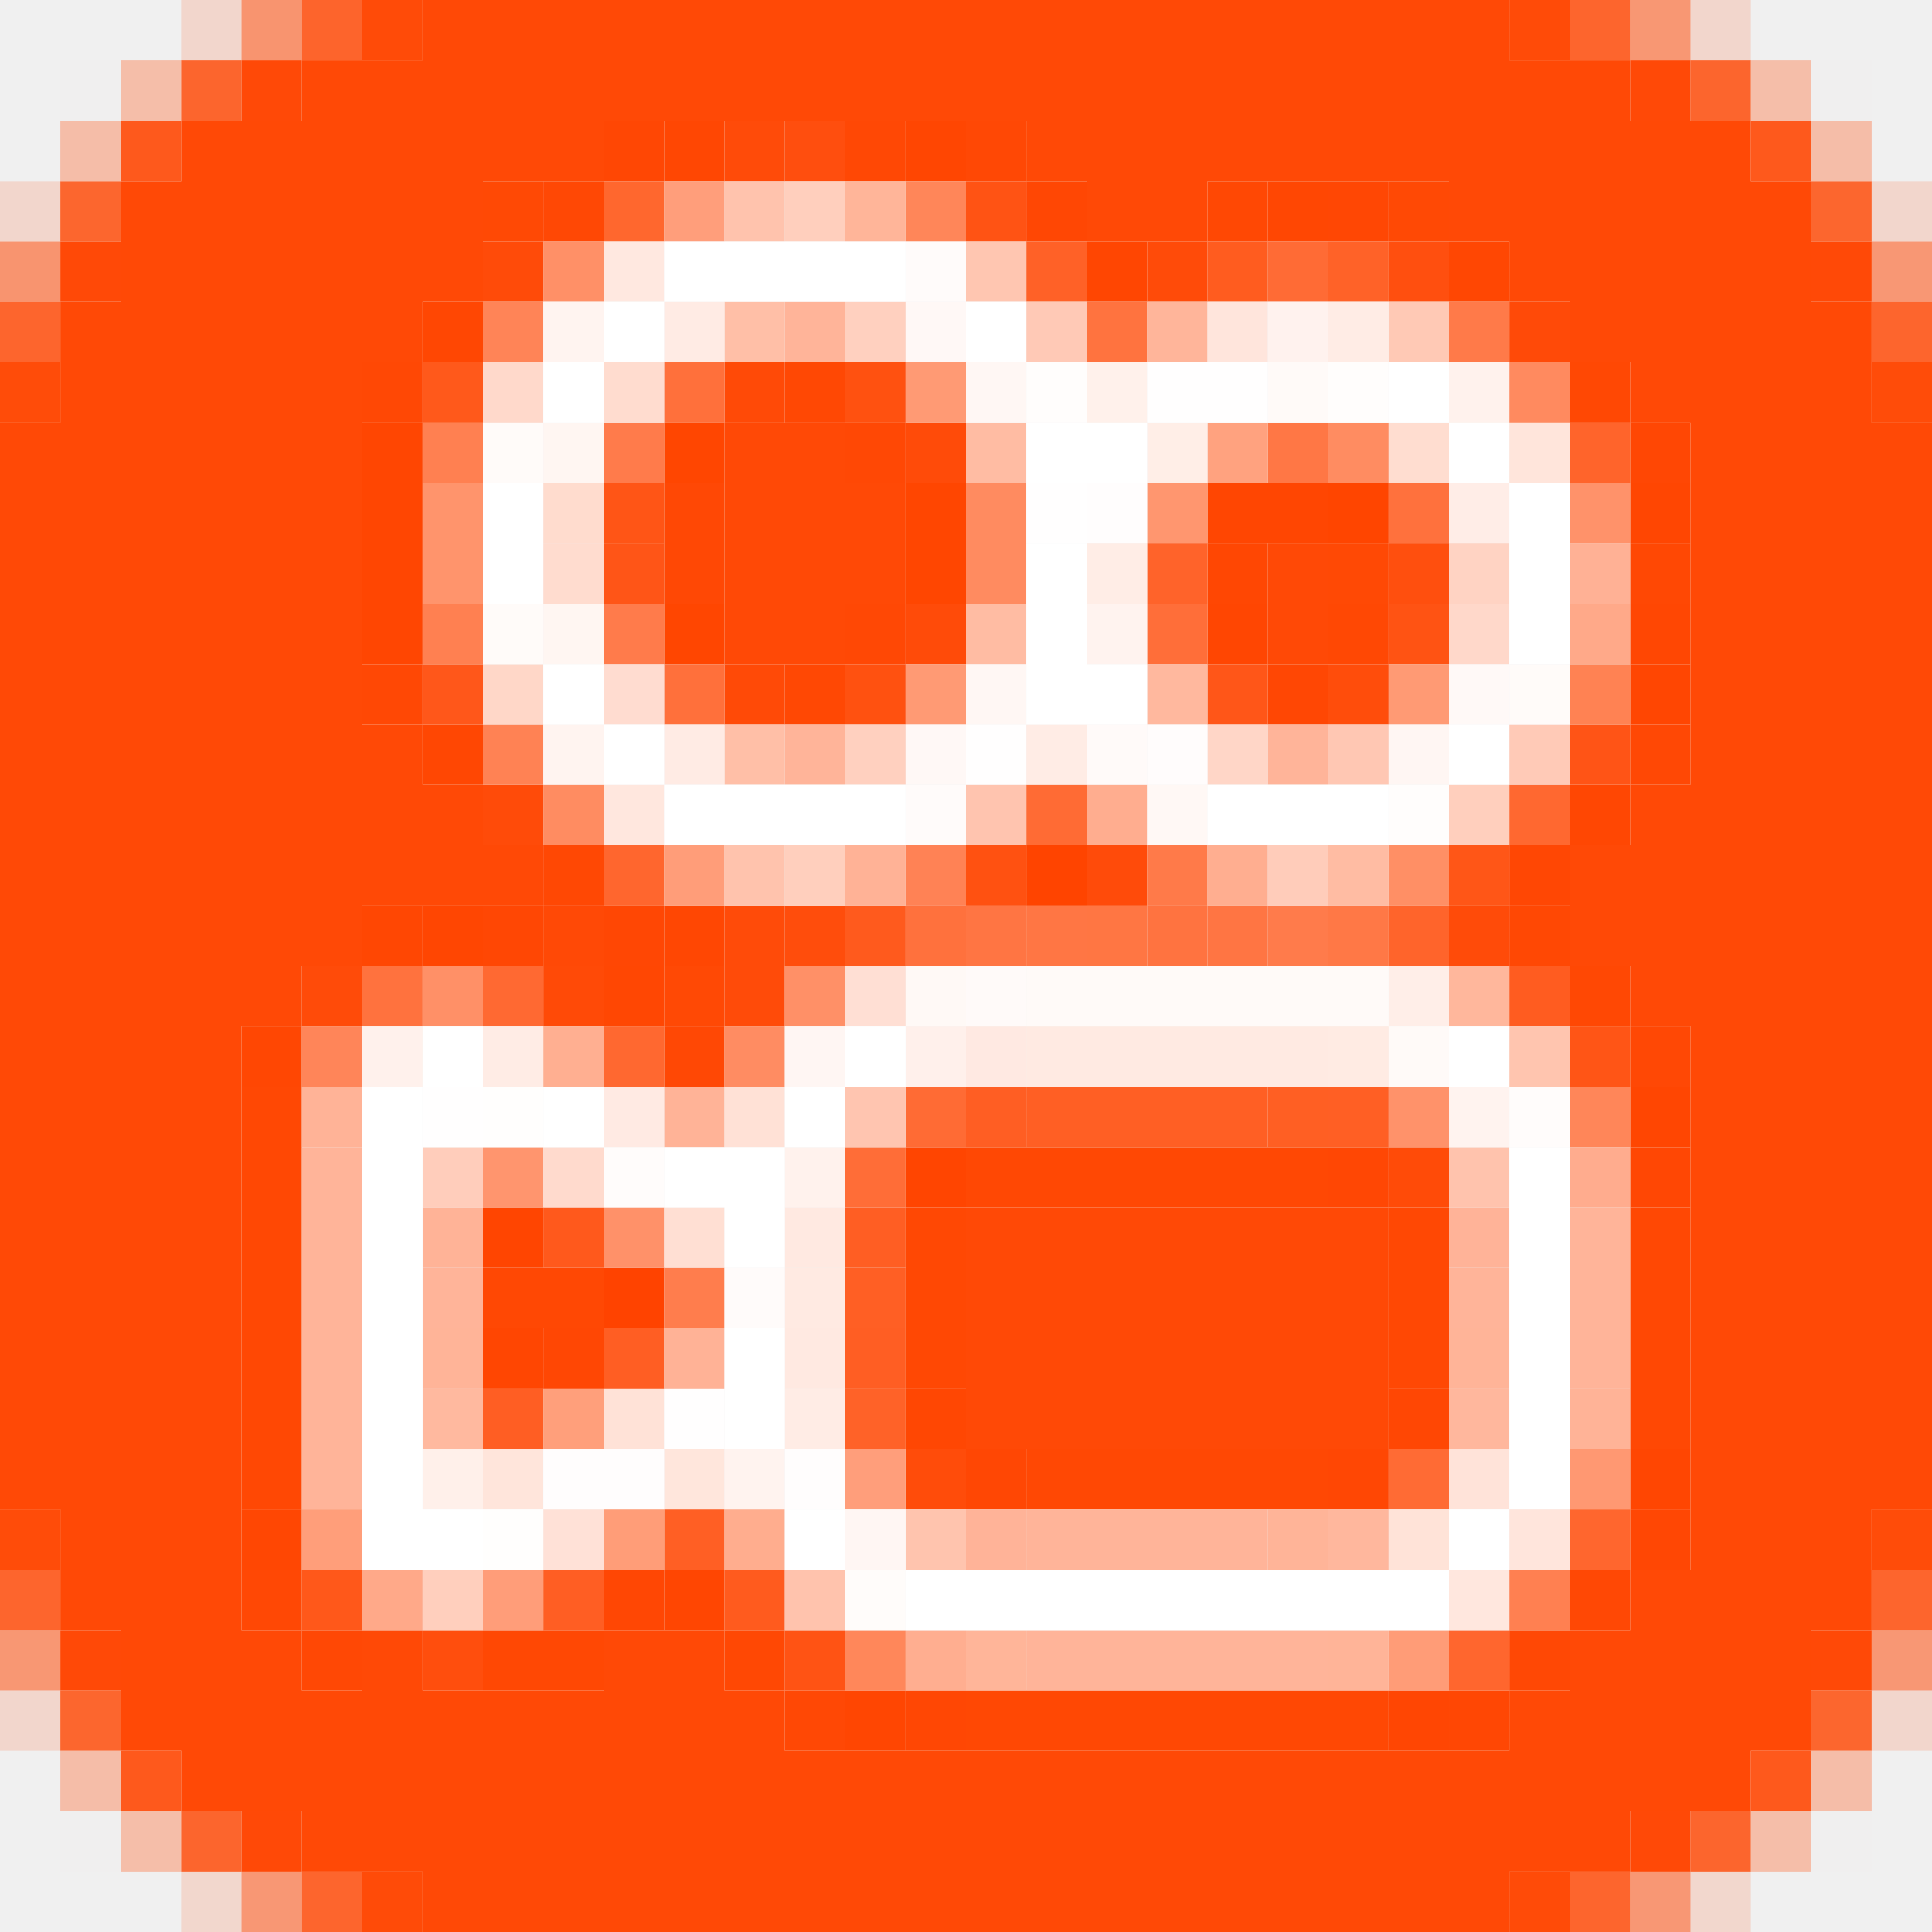
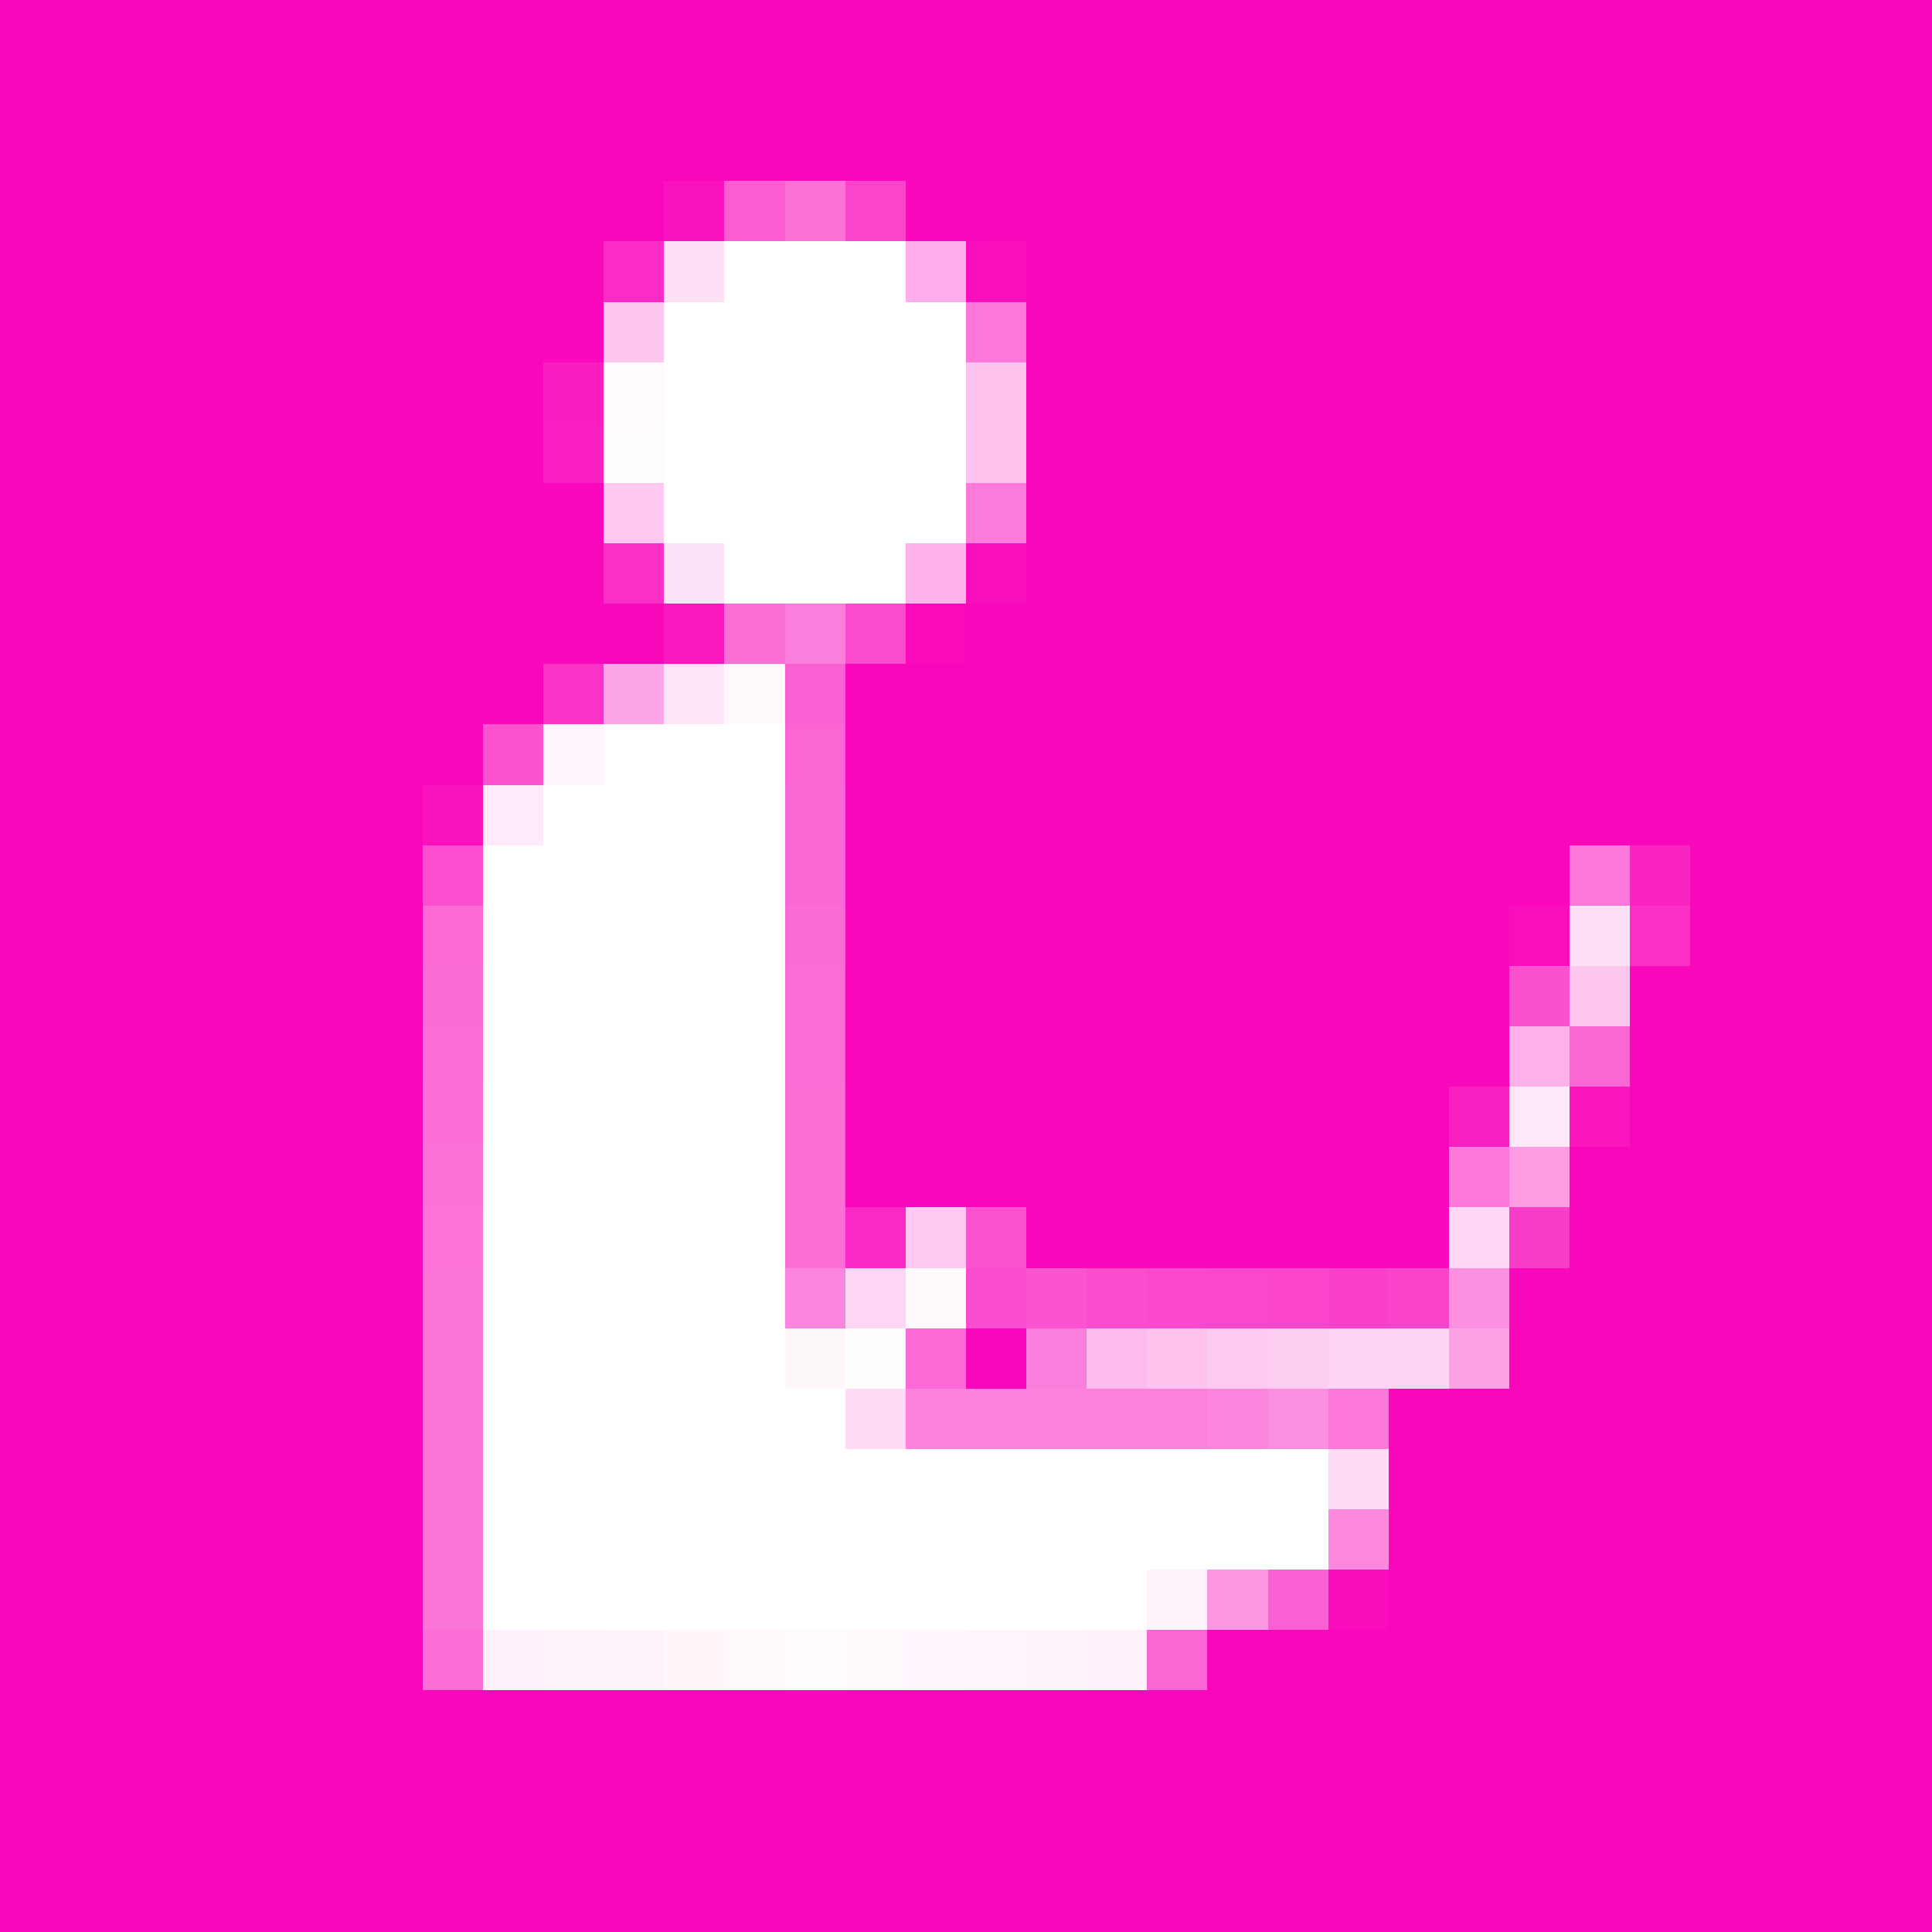
- <svg xmlns="http://www.w3.org/2000/svg" width="32" height="32" viewBox="0 0 32 32" data-n="kuaishou-platform-icon">
-   <path data-n="kuaishou-pixels-ff4300-255" fill="#ff4300" d="M10 21h1v1H10z" />
-   <path data-n="kuaishou-pixels-ff4400-255" fill="#ff4400" d="M17 14h1v1H17z" />
-   <path data-n="kuaishou-pixels-ff4500-255" fill="#ff4500" d="M22 8h1v1H22z" />
-   <path data-n="kuaishou-pixels-ff4501-255" fill="#ff4501" d="M15 19h1v1H15zM8 20h1v1H8z" />
-   <path data-n="kuaishou-pixels-ff4601-255" fill="#ff4601" d="M11 7h1v1H11zM15 8h1v1H15zM15 9h1v1H15zM11 10h1v1H11z" />
-   <path data-n="kuaishou-pixels-ff4602-255" fill="#ff4602" d="M15 2h1v1H15zM18 4h1v1H18zM6 7h1v1H6zM6 8h1v1H6zM20 8h2v1H20zM27 8h1v1H27zM6 9h1v1H6zM6 10h1v1H6zM20 10h1v1H20zM27 11h1v1H27zM7 15h1v1H7zM27 18h1v1H27zM8 22h1v1H8zM27 24h1v1H27zM11 26h1v1H11zM14 28h1v1H14z" />
-   <path data-n="kuaishou-pixels-ff4603-255" fill="#ff4603" d="M23 28h1v1H23z" />
-   <path data-n="kuaishou-pixels-ff4703-255" fill="#ff4703" d="M11 2h1v1H11zM21 3h1v1H21zM24 4h1v1H24zM7 5h1v1H7zM20 9h1v1H20zM27 10h1v1H27zM7 12h1v1H7zM26 13h1v1H26zM6 15h1v1H6zM11 15h1v1H11zM10 16h1v1H10zM4 17h1v1H4zM15 23h1v1H15zM4 25h1v1H4z" />
-   <path data-n="kuaishou-pixels-ff4704-255" fill="#ff4704" d="M10 2h1v1H10zM17 3h1v1H17zM22 3h1v1H22zM27 7h1v1H27zM21 11h1v1H21zM25 14h1v1H25zM8 15h1v1H8zM10 15h1v1H10zM22 19h1v1H22zM27 19h1v1H27zM9 22h1v1H9zM23 23h1v1H23zM16 24h1v1H16zM22 24h1v1H22zM27 25h1v1H27zM10 26h1v1H10zM15 28h1v1H15zM24 28h1v1H24z" />
-   <path data-n="kuaishou-pixels-ff4804-255" fill="#ff4804" d="M20 3h1v1H20zM13 6h1v1H13zM26 6h1v1H26zM27 9h1v1H27zM22 10h1v1H22zM13 11h1v1H13zM9 14h1v1H9zM25 15h1v1H25zM26 16h1v1H26zM4 18h1v1H4zM4 19h1v1H4zM16 19h6v1H16zM4 20h1v1H4zM15 20h1v1H15zM23 20h1v1H23zM27 20h1v1H27zM4 21h1v1H4zM8 21h2v1H8zM15 21h1v1H15zM23 21h1v1H23zM27 21h1v1H27zM4 22h1v1H4zM15 22h1v1H15zM23 22h1v1H23zM27 22h1v1H27zM4 23h1v1H4zM27 23h1v1H27zM4 24h1v1H4zM17 24h5v1H17zM8 27h2v1H8zM12 27h1v1H12zM16 28h7v1H16z" />
-   <path data-n="kuaishou-pixels-ff4805-255" fill="#ff4805" d="M14 2h1v1H14zM16 2h1v1H16zM9 3h1v1H9zM6 6h1v1H6zM14 7h1v1H14zM11 8h1v1H11zM11 9h1v1H11zM14 10h1v1H14zM6 11h1v1H6zM27 12h1v1H27zM11 17h1v1H11zM27 17h1v1H27zM4 26h1v1H4zM26 26h1v1H26zM5 27h1v1H5zM25 27h1v1H25zM13 28h1v1H13z" />
-   <path data-n="kuaishou-pixels-ff4905-255" fill="#ff4905" d="M8 3h1v1H8zM23 3h1v1H23zM22 9h1v1H22zM11 16h1v1H11z" />
-   <path data-n="kuaishou-pixels-ff4906-37" fill="#ff4906" fill-opacity="0.145" d="M3 31h1v1H3zM28 31h1v1H28z" />
-   <path data-n="kuaishou-pixels-ff4906-38" fill="#ff4906" fill-opacity="0.149" d="M3 0h1v1H3zM28 0h1v1H28zM0 3h1v1H0zM31 3h1v1H31zM0 28h1v1H0zM31 28h1v1H31z" />
-   <path data-n="kuaishou-pixels-ff4906-77" fill="#ff4906" fill-opacity="0.302" d="M2 1h1v1H2zM29 1h1v1H29zM2 30h1v1H2zM29 30h1v1H29z" />
-   <path data-n="kuaishou-pixels-ff4906-78" fill="#ff4906" fill-opacity="0.306" d="M1 2h1v1H1zM30 2h1v1H30zM1 29h1v1H1zM30 29h1v1H30z" />
-   <path data-n="kuaishou-pixels-ff4906-135" fill="#ff4906" fill-opacity="0.529" d="M31 4h1v1H31zM31 27h1v1H31zM4 31h1v1H4zM27 31h1v1H27z" />
-   <path data-n="kuaishou-pixels-ff4906-136" fill="#ff4906" fill-opacity="0.533" d="M27 0h1v1H27zM0 27h1v1H0z" />
-   <path data-n="kuaishou-pixels-ff4906-140" fill="#ff4906" fill-opacity="0.549" d="M4 0h1v1H4zM0 4h1v1H0z" />
-   <path data-n="kuaishou-pixels-ff4906-210" fill="#ff4906" fill-opacity="0.824" d="M1 3h1v1H1zM30 3h1v1H30zM1 28h1v1H1zM30 28h1v1H30z" />
-   <path data-n="kuaishou-pixels-ff4906-211" fill="#ff4906" fill-opacity="0.827" d="M3 1h1v1H3zM28 1h1v1H28zM3 30h1v1H3zM28 30h1v1H28z" />
-   <path data-n="kuaishou-pixels-ff4906-213" fill="#ff4906" fill-opacity="0.835" d="M26 0h1v1H26zM0 5h1v1H0zM31 5h1v1H31zM0 26h1v1H0zM31 26h1v1H31zM5 31h1v1H5zM26 31h1v1H26z" />
-   <path data-n="kuaishou-pixels-ff4906-214" fill="#ff4906" fill-opacity="0.839" d="M5 0h1v1H5z" />
-   <path data-n="kuaishou-pixels-ff4906-231" fill="#ff4906" fill-opacity="0.906" d="M2 2h1v1H2zM29 2h1v1H29zM2 29h1v1H2zM29 29h1v1H29z" />
-   <path data-n="kuaishou-pixels-ff4906-251" fill="#ff4906" fill-opacity="0.984" d="M0 6h1v1H0zM31 6h1v1H31zM0 25h1v1H0zM31 25h1v1H31z" />
-   <path data-n="kuaishou-pixels-ff4906-252" fill="#ff4906" fill-opacity="0.988" d="M6 0h1v1H6zM25 0h1v1H25zM6 31h1v1H6zM25 31h1v1H25z" />
-   <path data-n="kuaishou-pixels-ff4906-254" fill="#ff4906" fill-opacity="0.996" d="M4 1h1v1H4zM27 1h1v1H27zM1 4h1v1H1zM30 4h1v1H30zM1 27h1v1H1zM30 27h1v1H30zM4 30h1v1H4zM27 30h1v1H27z" />
-   <path data-n="kuaishou-pixels-ff4906-255" fill="#ff4906" d="M7 0h18v1H7zM5 1h22v1H5zM3 2h7v1H3zM17 2h12v1H17zM2 3h6v1H2zM18 3h2v1H18zM24 3h6v1H24zM2 4h6v1H2zM25 4h5v1H25zM1 5h6v1H1zM26 5h5v1H26zM1 6h5v1H1zM27 6h4v1H27zM0 7h6v1H0zM12 7h2v1H12zM28 7h4v1H28zM0 8h6v1H0zM12 8h3v1H12zM28 8h4v1H28zM0 9h6v1H0zM12 9h3v1H12zM21 9h1v1H21zM28 9h4v1H28zM0 10h6v1H0zM12 10h2v1H12zM21 10h1v1H21zM28 10h4v1H28zM0 11h6v1H0zM28 11h4v1H28zM0 12h7v1H0zM28 12h4v1H28zM0 13h8v1H0zM27 13h5v1H27zM0 14h9v1H0zM26 14h6v1H26zM0 15h6v1H0zM9 15h1v1H9zM26 15h6v1H26zM0 16h5v1H0zM27 16h5v1H27zM0 17h4v1H0zM28 17h4v1H28zM0 18h4v1H0zM28 18h4v1H28zM0 19h4v1H0zM28 19h4v1H28zM0 20h4v1H0zM16 20h7v1H16zM28 20h4v1H28zM0 21h4v1H0zM16 21h7v1H16zM28 21h4v1H28zM0 22h4v1H0zM16 22h7v1H16zM28 22h4v1H28zM0 23h4v1H0zM16 23h7v1H16zM28 23h4v1H28zM0 24h4v1H0zM28 24h4v1H28zM1 25h3v1H1zM28 25h3v1H28zM1 26h3v1H1zM27 26h4v1H27zM2 27h3v1H2zM6 27h1v1H6zM10 27h2v1H10zM26 27h4v1H26zM2 28h11v1H2zM25 28h5v1H25zM3 29h26v1H3zM5 30h22v1H5zM7 31h18v1H7z" />
-   <path data-n="kuaishou-pixels-ff4907-1" fill="#ff4907" fill-opacity="0.004" d="M30 1h1v1H30zM30 30h1v1H30z" />
-   <path data-n="kuaishou-pixels-ff4908-1" fill="#ff4908" fill-opacity="0.004" d="M1 1h1v1H1zM1 30h1v1H1z" />
-   <path data-n="kuaishou-pixels-ff4a07-255" fill="#ff4a07" d="M12 6h1v1H12zM12 11h1v1H12zM9 16h1v1H9z" />
-   <path data-n="kuaishou-pixels-ff4a08-255" fill="#ff4a08" d="M25 5h1v1H25z" />
-   <path data-n="kuaishou-pixels-ff4b08-255" fill="#ff4b08" d="M23 19h1v1H23z" />
-   <path data-n="kuaishou-pixels-ff4b09-255" fill="#ff4b09" d="M12 2h1v1H12zM8 4h1v1H8zM19 4h1v1H19zM15 7h1v1H15zM15 10h1v1H15zM8 13h1v1H8zM12 15h1v1H12zM24 15h1v1H24zM5 16h1v1H5zM12 16h1v1H12z" />
-   <path data-n="kuaishou-pixels-ff4b0a-255" fill="#ff4b0a" d="M18 14h1v1H18z" />
-   <path data-n="kuaishou-pixels-ff4c0a-255" fill="#ff4c0a" d="M15 24h1v1H15z" />
-   <path data-n="kuaishou-pixels-ff4d0b-255" fill="#ff4d0b" d="M22 11h1v1H22z" />
-   <path data-n="kuaishou-pixels-ff4d0c-255" fill="#ff4d0c" d="M13 15h1v1H13z" />
-   <path data-n="kuaishou-pixels-ff4e0d-255" fill="#ff4e0d" d="M7 27h1v1H7z" />
-   <path data-n="kuaishou-pixels-ff4e0e-255" fill="#ff4e0e" d="M13 2h1v1H13z" />
-   <path data-n="kuaishou-pixels-ff4f0e-255" fill="#ff4f0e" d="M23 9h1v1H23z" />
-   <path data-n="kuaishou-pixels-ff4f0f-255" fill="#ff4f0f" d="M23 4h1v1H23z" />
-   <path data-n="kuaishou-pixels-ff5110-255" fill="#ff5110" d="M14 6h1v1H14zM14 11h1v1H14z" />
-   <path data-n="kuaishou-pixels-ff5111-255" fill="#ff5111" d="M16 14h1v1H16z" />
-   <path data-n="kuaishou-pixels-ff5313-255" fill="#ff5313" d="M23 10h1v1H23z" />
-   <path data-n="kuaishou-pixels-ff5314-255" fill="#ff5314" d="M16 3h1v1H16zM13 27h1v1H13z" />
-   <path data-n="kuaishou-pixels-ff5416-255" fill="#ff5416" d="M26 12h1v1H26z" />
-   <path data-n="kuaishou-pixels-ff5516-255" fill="#ff5516" d="M10 8h1v1H10zM26 17h1v1H26z" />
-   <path data-n="kuaishou-pixels-ff5517-255" fill="#ff5517" d="M10 9h1v1H10z" />
-   <path data-n="kuaishou-pixels-ff5617-255" fill="#ff5617" d="M24 14h1v1H24z" />
-   <path data-n="kuaishou-pixels-ff5618-255" fill="#ff5618" d="M20 11h1v1H20z" />
-   <path data-n="kuaishou-pixels-ff571a-255" fill="#ff571a" d="M7 11h1v1H7z" />
-   <path data-n="kuaishou-pixels-ff581a-255" fill="#ff581a" d="M5 26h1v1H5z" />
-   <path data-n="kuaishou-pixels-ff591b-255" fill="#ff591b" d="M7 6h1v1H7z" />
-   <path data-n="kuaishou-pixels-ff591c-255" fill="#ff591c" d="M9 20h1v1H9z" />
-   <path data-n="kuaishou-pixels-ff5a1d-255" fill="#ff5a1d" d="M14 15h1v1H14z" />
-   <path data-n="kuaishou-pixels-ff5b1e-255" fill="#ff5b1e" d="M12 26h1v1H12z" />
-   <path data-n="kuaishou-pixels-ff5c1f-255" fill="#ff5c1f" d="M20 4h1v1H20z" />
-   <path data-n="kuaishou-pixels-ff5c20-255" fill="#ff5c20" d="M25 16h1v1H25z" />
-   <path data-n="kuaishou-pixels-ff5e23-255" fill="#ff5e23" d="M16 18h1v1H16zM14 20h1v1H14zM10 22h1v1H10zM14 22h1v1H14zM8 23h1v1H8zM9 26h1v1H9z" />
-   <path data-n="kuaishou-pixels-ff5f23-255" fill="#ff5f23" d="M21 18h1v1H21z" />
-   <path data-n="kuaishou-pixels-ff5f24-255" fill="#ff5f24" d="M17 18h4v1H17zM22 18h1v1H22zM14 21h1v1H14zM11 25h1v1H11z" />
-   <path data-n="kuaishou-pixels-ff6127-255" fill="#ff6127" d="M17 4h1v1H17z" />
-   <path data-n="kuaishou-pixels-ff6228-255" fill="#ff6228" d="M22 4h1v1H22zM14 23h1v1H14z" />
-   <path data-n="kuaishou-pixels-ff632a-255" fill="#ff632a" d="M19 9h1v1H19z" />
-   <path data-n="kuaishou-pixels-ff642b-255" fill="#ff642b" d="M26 7h1v1H26zM23 15h1v1H23z" />
-   <path data-n="kuaishou-pixels-ff662e-255" fill="#ff662e" d="M10 14h1v1H10zM26 25h1v1H26zM24 27h1v1H24z" />
-   <path data-n="kuaishou-pixels-ff672e-255" fill="#ff672e" d="M10 3h1v1H10z" />
-   <path data-n="kuaishou-pixels-ff6830-255" fill="#ff6830" d="M25 13h1v1H25zM10 17h1v1H10z" />
-   <path data-n="kuaishou-pixels-ff6932-255" fill="#ff6932" d="M8 16h1v1H8z" />
-   <path data-n="kuaishou-pixels-ff6b34-255" fill="#ff6b34" d="M17 13h1v1H17zM15 18h1v1H15zM23 24h1v1H23z" />
-   <path data-n="kuaishou-pixels-ff6b35-255" fill="#ff6b35" d="M21 4h1v1H21z" />
-   <path data-n="kuaishou-pixels-ff6d37-255" fill="#ff6d37" d="M14 19h1v1H14z" />
-   <path data-n="kuaishou-pixels-ff6e39-255" fill="#ff6e39" d="M19 10h1v1H19z" />
-   <path data-n="kuaishou-pixels-ff703b-255" fill="#ff703b" d="M11 6h1v1H11zM11 11h1v1H11z" />
-   <path data-n="kuaishou-pixels-ff713d-255" fill="#ff713d" d="M23 8h1v1H23zM15 15h1v1H15z" />
-   <path data-n="kuaishou-pixels-ff723e-255" fill="#ff723e" d="M6 16h1v1H6z" />
-   <path data-n="kuaishou-pixels-ff733f-255" fill="#ff733f" d="M18 5h1v1H18z" />
-   <path data-n="kuaishou-pixels-ff7340-255" fill="#ff7340" d="M19 15h1v1H19z" />
-   <path data-n="kuaishou-pixels-ff7543-255" fill="#ff7543" d="M16 15h1v1H16zM20 15h1v1H20z" />
-   <path data-n="kuaishou-pixels-ff7643-255" fill="#ff7643" d="M18 15h1v1H18z" />
-   <path data-n="kuaishou-pixels-ff7644-255" fill="#ff7644" d="M17 15h1v1H17z" />
-   <path data-n="kuaishou-pixels-ff7745-255" fill="#ff7745" d="M21 7h1v1H21z" />
-   <path data-n="kuaishou-pixels-ff7846-255" fill="#ff7846" d="M22 15h1v1H22z" />
-   <path data-n="kuaishou-pixels-ff7a49-255" fill="#ff7a49" d="M24 5h1v1H24zM19 14h1v1H19z" />
-   <path data-n="kuaishou-pixels-ff7b4b-255" fill="#ff7b4b" d="M10 7h1v1H10zM10 10h1v1H10zM21 15h1v1H21z" />
-   <path data-n="kuaishou-pixels-ff7d4d-255" fill="#ff7d4d" d="M11 21h1v1H11z" />
-   <path data-n="kuaishou-pixels-ff8051-255" fill="#ff8051" d="M7 7h1v1H7zM7 10h1v1H7zM25 26h1v1H25z" />
-   <path data-n="kuaishou-pixels-ff8253-255" fill="#ff8253" d="M26 11h1v1H26z" />
-   <path data-n="kuaishou-pixels-ff8254-255" fill="#ff8254" d="M8 12h1v1H8z" />
-   <path data-n="kuaishou-pixels-ff8255-255" fill="#ff8255" d="M15 14h1v1H15z" />
-   <path data-n="kuaishou-pixels-ff8457-255" fill="#ff8457" d="M8 5h1v1H8z" />
-   <path data-n="kuaishou-pixels-ff8559-255" fill="#ff8559" d="M5 17h1v1H5z" />
-   <path data-n="kuaishou-pixels-ff8659-255" fill="#ff8659" d="M15 3h1v1H15zM26 18h1v1H26z" />
-   <path data-n="kuaishou-pixels-ff875a-255" fill="#ff875a" d="M14 27h1v1H14z" />
-   <path data-n="kuaishou-pixels-ff8a5f-255" fill="#ff8a5f" d="M25 6h1v1H25z" />
-   <path data-n="kuaishou-pixels-ff8b60-255" fill="#ff8b60" d="M16 8h1v1H16zM16 9h1v1H16z" />
-   <path data-n="kuaishou-pixels-ff8c61-255" fill="#ff8c61" d="M22 7h1v1H22zM9 13h1v1H9z" />
-   <path data-n="kuaishou-pixels-ff8c62-255" fill="#ff8c62" d="M12 17h1v1H12z" />
-   <path data-n="kuaishou-pixels-ff8f65-255" fill="#ff8f65" d="M23 14h1v1H23z" />
-   <path data-n="kuaishou-pixels-ff9067-255" fill="#ff9067" d="M9 4h1v1H9zM7 16h1v1H7zM13 16h1v1H13z" />
-   <path data-n="kuaishou-pixels-ff9169-255" fill="#ff9169" d="M10 20h1v1H10z" />
-   <path data-n="kuaishou-pixels-ff926a-255" fill="#ff926a" d="M26 8h1v1H26zM23 18h1v1H23z" />
-   <path data-n="kuaishou-pixels-ff946c-255" fill="#ff946c" d="M7 8h1v1H7zM7 9h1v1H7z" />
-   <path data-n="kuaishou-pixels-ff956e-255" fill="#ff956e" d="M8 19h1v1H8z" />
-   <path data-n="kuaishou-pixels-ff966f-255" fill="#ff966f" d="M19 8h1v1H19z" />
-   <path data-n="kuaishou-pixels-ff9872-255" fill="#ff9872" d="M26 24h1v1H26z" />
-   <path data-n="kuaishou-pixels-ff9a74-255" fill="#ff9a74" d="M15 6h1v1H15zM15 11h1v1H15zM23 11h1v1H23z" />
-   <path data-n="kuaishou-pixels-ff9c77-255" fill="#ff9c77" d="M23 27h1v1H23z" />
-   <path data-n="kuaishou-pixels-ff9d78-255" fill="#ff9d78" d="M10 25h1v1H10z" />
-   <path data-n="kuaishou-pixels-ff9d79-255" fill="#ff9d79" d="M11 14h1v1H11zM8 26h1v1H8z" />
-   <path data-n="kuaishou-pixels-ff9e7a-255" fill="#ff9e7a" d="M5 25h1v1H5z" />
-   <path data-n="kuaishou-pixels-ff9e7b-255" fill="#ff9e7b" d="M11 3h1v1H11zM14 24h1v1H14z" />
-   <path data-n="kuaishou-pixels-ff9f7b-255" fill="#ff9f7b" d="M9 23h1v1H9z" />
-   <path data-n="kuaishou-pixels-ffa27f-255" fill="#ffa27f" d="M20 7h1v1H20z" />
-   <path data-n="kuaishou-pixels-ffa989-255" fill="#ffa989" d="M26 10h1v1H26zM6 26h1v1H6z" />
-   <path data-n="kuaishou-pixels-ffac8e-255" fill="#ffac8e" d="M26 19h1v1H26z" />
-   <path data-n="kuaishou-pixels-ffad8e-255" fill="#ffad8e" d="M12 25h1v1H12z" />
-   <path data-n="kuaishou-pixels-ffad8f-255" fill="#ffad8f" d="M18 13h1v1H18z" />
-   <path data-n="kuaishou-pixels-ffae90-255" fill="#ffae90" d="M20 14h1v1H20zM15 27h1v1H15z" />
-   <path data-n="kuaishou-pixels-ffaf91-255" fill="#ffaf91" d="M9 17h1v1H9z" />
-   <path data-n="kuaishou-pixels-ffb195-255" fill="#ffb195" d="M26 9h1v1H26z" />
-   <path data-n="kuaishou-pixels-ffb296-255" fill="#ffb296" d="M14 14h1v1H14zM11 22h1v1H11z" />
-   <path data-n="kuaishou-pixels-ffb397-255" fill="#ffb397" d="M5 18h1v1H5zM11 18h1v1H11zM7 20h1v1H7zM26 23h1v1H26z" />
-   <path data-n="kuaishou-pixels-ffb398-255" fill="#ffb398" d="M24 20h1v1H24zM16 25h1v1H16z" />
-   <path data-n="kuaishou-pixels-ffb498-255" fill="#ffb498" d="M7 22h1v1H7zM24 22h1v1H24zM21 25h1v1H21zM22 27h1v1H22z" />
-   <path data-n="kuaishou-pixels-ffb499-255" fill="#ffb499" d="M13 5h1v1H13zM13 12h1v1H13zM21 12h1v1H21zM5 19h1v1H5zM5 20h1v1H5zM26 20h1v1H26zM5 21h1v1H5zM7 21h1v1H7zM24 21h1v1H24zM26 21h1v1H26zM5 22h1v1H5zM26 22h1v1H26zM5 23h1v1H5zM5 24h1v1H5zM17 25h4v1H17zM17 27h5v1H17z" />
-   <path data-n="kuaishou-pixels-ffb599-255" fill="#ffb599" d="M14 3h1v1H14zM16 27h1v1H16z" />
-   <path data-n="kuaishou-pixels-ffb59a-255" fill="#ffb59a" d="M19 5h1v1H19z" />
-   <path data-n="kuaishou-pixels-ffb79c-255" fill="#ffb79c" d="M24 16h1v1H24z" />
-   <path data-n="kuaishou-pixels-ffb79d-255" fill="#ffb79d" d="M24 23h1v1H24zM22 25h1v1H22z" />
-   <path data-n="kuaishou-pixels-ffb89e-255" fill="#ffb89e" d="M19 11h1v1H19z" />
-   <path data-n="kuaishou-pixels-ffb99f-255" fill="#ffb99f" d="M7 23h1v1H7z" />
-   <path data-n="kuaishou-pixels-ffbca3-255" fill="#ffbca3" d="M16 7h1v1H16zM16 10h1v1H16zM22 14h1v1H22z" />
-   <path data-n="kuaishou-pixels-ffbfa7-255" fill="#ffbfa7" d="M12 5h1v1H12zM12 12h1v1H12z" />
-   <path data-n="kuaishou-pixels-ffc3ad-255" fill="#ffc3ad" d="M12 3h1v1H12zM12 14h1v1H12zM24 19h1v1H24zM13 26h1v1H13z" />
-   <path data-n="kuaishou-pixels-ffc4ae-255" fill="#ffc4ae" d="M15 25h1v1H15z" />
-   <path data-n="kuaishou-pixels-ffc4af-255" fill="#ffc4af" d="M16 13h1v1H16z" />
-   <path data-n="kuaishou-pixels-ffc5af-255" fill="#ffc5af" d="M25 17h1v1H25z" />
-   <path data-n="kuaishou-pixels-ffc5b0-255" fill="#ffc5b0" d="M14 18h1v1H14z" />
-   <path data-n="kuaishou-pixels-ffc6b1-255" fill="#ffc6b1" d="M16 4h1v1H16z" />
-   <path data-n="kuaishou-pixels-ffc7b3-255" fill="#ffc7b3" d="M22 12h1v1H22z" />
-   <path data-n="kuaishou-pixels-ffc9b5-255" fill="#ffc9b5" d="M23 5h1v1H23z" />
-   <path data-n="kuaishou-pixels-ffc9b6-255" fill="#ffc9b6" d="M17 5h1v1H17z" />
-   <path data-n="kuaishou-pixels-ffcab7-255" fill="#ffcab7" d="M25 12h1v1H25z" />
-   <path data-n="kuaishou-pixels-ffccba-255" fill="#ffccba" d="M21 14h1v1H21z" />
-   <path data-n="kuaishou-pixels-ffcdbb-255" fill="#ffcdbb" d="M7 19h1v1H7z" />
-   <path data-n="kuaishou-pixels-ffcfbd-255" fill="#ffcfbd" d="M13 3h1v1H13zM24 13h1v1H24zM13 14h1v1H13zM7 26h1v1H7z" />
-   <path data-n="kuaishou-pixels-ffd0bf-255" fill="#ffd0bf" d="M14 5h1v1H14zM14 12h1v1H14z" />
-   <path data-n="kuaishou-pixels-ffd3c3-255" fill="#ffd3c3" d="M24 9h1v1H24z" />
-   <path data-n="kuaishou-pixels-ffd6c7-255" fill="#ffd6c7" d="M20 12h1v1H20z" />
-   <path data-n="kuaishou-pixels-ffd7c8-255" fill="#ffd7c8" d="M8 11h1v1H8z" />
-   <path data-n="kuaishou-pixels-ffd8ca-255" fill="#ffd8ca" d="M24 10h1v1H24z" />
-   <path data-n="kuaishou-pixels-ffd9cb-255" fill="#ffd9cb" d="M8 6h1v1H8z" />
-   <path data-n="kuaishou-pixels-ffdacd-255" fill="#ffdacd" d="M9 19h1v1H9z" />
-   <path data-n="kuaishou-pixels-ffdcce-255" fill="#ffdcce" d="M9 8h1v1H9z" />
-   <path data-n="kuaishou-pixels-ffdccf-255" fill="#ffdccf" d="M10 6h1v1H10zM9 9h1v1H9z" />
-   <path data-n="kuaishou-pixels-ffdcd0-255" fill="#ffdcd0" d="M10 11h1v1H10z" />
-   <path data-n="kuaishou-pixels-ffddd0-255" fill="#ffddd0" d="M23 7h1v1H23z" />
-   <path data-n="kuaishou-pixels-ffdfd3-255" fill="#ffdfd3" d="M11 20h1v1H11z" />
-   <path data-n="kuaishou-pixels-ffdfd4-255" fill="#ffdfd4" d="M14 16h1v1H14z" />
-   <path data-n="kuaishou-pixels-ffe1d6-255" fill="#ffe1d6" d="M12 18h1v1H12z" />
-   <path data-n="kuaishou-pixels-ffe1d7-255" fill="#ffe1d7" d="M9 25h1v1H9z" />
-   <path data-n="kuaishou-pixels-ffe2d7-255" fill="#ffe2d7" d="M10 23h1v1H10z" />
-   <path data-n="kuaishou-pixels-ffe3d8-255" fill="#ffe3d8" d="M23 25h1v1H23z" />
-   <path data-n="kuaishou-pixels-ffe3d9-255" fill="#ffe3d9" d="M24 24h1v1H24z" />
-   <path data-n="kuaishou-pixels-ffe5db-255" fill="#ffe5db" d="M25 7h1v1H25zM8 24h1v1H8z" />
-   <path data-n="kuaishou-pixels-ffe5dc-255" fill="#ffe5dc" d="M20 5h1v1H20zM25 25h1v1H25z" />
-   <path data-n="kuaishou-pixels-ffe6dc-255" fill="#ffe6dc" d="M11 24h1v1H11z" />
-   <path data-n="kuaishou-pixels-ffe7de-255" fill="#ffe7de" d="M10 13h1v1H10zM24 26h1v1H24z" />
-   <path data-n="kuaishou-pixels-ffe8e0-255" fill="#ffe8e0" d="M10 4h1v1H10z" />
-   <path data-n="kuaishou-pixels-ffe9e1-255" fill="#ffe9e1" d="M13 20h1v1H13zM13 22h1v1H13z" />
-   <path data-n="kuaishou-pixels-ffe9e2-255" fill="#ffe9e2" d="M16 17h1v1H16z" />
-   <path data-n="kuaishou-pixels-ffeae2-255" fill="#ffeae2" d="M17 17h5v1H17zM13 21h1v1H13z" />
-   <path data-n="kuaishou-pixels-ffeae3-255" fill="#ffeae3" d="M10 18h1v1H10z" />
-   <path data-n="kuaishou-pixels-ffebe3-255" fill="#ffebe3" d="M22 17h1v1H22z" />
-   <path data-n="kuaishou-pixels-ffebe4-255" fill="#ffebe4" d="M11 5h1v1H11zM11 12h1v1H11z" />
-   <path data-n="kuaishou-pixels-ffece5-255" fill="#ffece5" d="M22 5h1v1H22zM17 12h1v1H17zM8 17h1v1H8zM13 23h1v1H13z" />
-   <path data-n="kuaishou-pixels-ffede6-255" fill="#ffede6" d="M18 9h1v1H18z" />
-   <path data-n="kuaishou-pixels-ffede7-255" fill="#ffede7" d="M24 8h1v1H24z" />
-   <path data-n="kuaishou-pixels-ffeee7-255" fill="#ffeee7" d="M19 7h1v1H19z" />
-   <path data-n="kuaishou-pixels-ffeee8-255" fill="#ffeee8" d="M23 16h1v1H23z" />
-   <path data-n="kuaishou-pixels-fff0ea-255" fill="#fff0ea" d="M7 24h1v1H7z" />
-   <path data-n="kuaishou-pixels-fff0eb-255" fill="#fff0eb" d="M15 17h1v1H15z" />
-   <path data-n="kuaishou-pixels-fff1eb-255" fill="#fff1eb" d="M18 6h1v1H18z" />
-   <path data-n="kuaishou-pixels-fff1ec-255" fill="#fff1ec" d="M6 17h1v1H6z" />
-   <path data-n="kuaishou-pixels-fff2ed-255" fill="#fff2ed" d="M24 6h1v1H24zM13 19h1v1H13z" />
-   <path data-n="kuaishou-pixels-fff2ee-255" fill="#fff2ee" d="M21 5h1v1H21z" />
-   <path data-n="kuaishou-pixels-fff3ef-255" fill="#fff3ef" d="M18 10h1v1H18zM24 18h1v1H24zM12 24h1v1H12z" />
-   <path data-n="kuaishou-pixels-fff4f0-255" fill="#fff4f0" d="M9 5h1v1H9zM9 12h1v1H9z" />
-   <path data-n="kuaishou-pixels-fff6f2-255" fill="#fff6f2" d="M9 7h1v1H9zM9 10h1v1H9z" />
-   <path data-n="kuaishou-pixels-fff6f3-255" fill="#fff6f3" d="M23 12h1v1H23zM13 17h1v1H13zM14 25h1v1H14z" />
-   <path data-n="kuaishou-pixels-fff7f4-255" fill="#fff7f4" d="M16 6h1v1H16zM16 11h1v1H16z" />
-   <path data-n="kuaishou-pixels-fff8f5-255" fill="#fff8f5" d="M19 13h1v1H19z" />
-   <path data-n="kuaishou-pixels-fff8f6-255" fill="#fff8f6" d="M15 5h1v1H15zM15 12h1v1H15z" />
-   <path data-n="kuaishou-pixels-fff9f6-255" fill="#fff9f6" d="M15 16h1v1H15z" />
-   <path data-n="kuaishou-pixels-fff9f7-255" fill="#fff9f7" d="M24 11h1v1H24z" />
-   <path data-n="kuaishou-pixels-fffaf8-255" fill="#fffaf8" d="M21 6h1v1H21zM17 16h6v1H17zM23 17h1v1H23z" />
-   <path data-n="kuaishou-pixels-fffaf9-255" fill="#fffaf9" d="M18 12h1v1H18zM16 16h1v1H16z" />
-   <path data-n="kuaishou-pixels-fffbf9-255" fill="#fffbf9" d="M8 7h1v1H8zM8 10h1v1H8zM25 11h1v1H25z" />
-   <path data-n="kuaishou-pixels-fffbfa-255" fill="#fffbfa" d="M15 4h1v1H15zM15 13h1v1H15zM12 21h1v1H12z" />
-   <path data-n="kuaishou-pixels-fffcfa-255" fill="#fffcfa" d="M14 26h1v1H14z" />
-   <path data-n="kuaishou-pixels-fffcfb-255" fill="#fffcfb" d="M25 18h1v1H25zM10 19h1v1H10z" />
-   <path data-n="kuaishou-pixels-fffcfc-255" fill="#fffcfc" d="M19 12h1v1H19z" />
-   <path data-n="kuaishou-pixels-fffdfc-255" fill="#fffdfc" d="M17 6h1v1H17zM22 6h1v1H22zM23 13h1v1H23z" />
-   <path data-n="kuaishou-pixels-fffdfd-255" fill="#fffdfd" d="M18 8h1v1H18zM9 24h2v1H9zM13 24h1v1H13z" />
-   <path data-n="kuaishou-pixels-fffefd-255" fill="#fffefd" d="M8 18h1v1H8zM8 25h1v1H8z" />
-   <path data-n="kuaishou-pixels-fffefe-255" fill="#fffefe" d="M19 6h2v1H19zM17 8h1v1H17zM16 12h1v1H16zM7 18h1v1H7zM11 23h1v1H11z" />
-   <path data-n="kuaishou-pixels-ffffff-255" fill="#ffffff" d="M11 4h4v1H11zM10 5h1v1H10zM16 5h1v1H16zM9 6h1v1H9zM23 6h1v1H23zM17 7h2v1H17zM24 7h1v1H24zM8 8h1v1H8zM25 8h1v1H25zM8 9h1v1H8zM17 9h1v1H17zM25 9h1v1H25zM17 10h1v1H17zM25 10h1v1H25zM9 11h1v1H9zM17 11h2v1H17zM10 12h1v1H10zM24 12h1v1H24zM11 13h4v1H11zM20 13h3v1H20zM7 17h1v1H7zM14 17h1v1H14zM24 17h1v1H24zM6 18h1v1H6zM9 18h1v1H9zM13 18h1v1H13zM6 19h1v1H6zM11 19h2v1H11zM25 19h1v1H25zM6 20h1v1H6zM12 20h1v1H12zM25 20h1v1H25zM6 21h1v1H6zM25 21h1v1H25zM6 22h1v1H6zM12 22h1v1H12zM25 22h1v1H25zM6 23h1v1H6zM12 23h1v1H12zM25 23h1v1H25zM6 24h1v1H6zM25 24h1v1H25zM6 25h2v1H6zM13 25h1v1H13zM24 25h1v1H24zM15 26h9v1H15z" />
+ <svg xmlns="http://www.w3.org/2000/svg" width="32" height="32" viewBox="0 0 32 32" shape-rendering="crispEdges" data-n="javlibrary-platform-icon">
+   <path fill="#f908bb" d="M0 0h32v3h-32ZM0 3h11v1h-11ZM16 3h16v1h-16ZM0 4h10v1h-10ZM17 4h15v6h-15ZM0 5h9v4h-9ZM0 9h10v1h-10ZM0 10h11v1h-11ZM16 10h16v1h-16ZM0 11h9v1h-9ZM14 11h18v3h-18ZM0 12h8v1h-8ZM0 13h7v15h-7ZM14 14h12v1h-12ZM28 14h4v3h-4ZM14 15h11v3h-11ZM27 17h5v2h-5ZM14 18h10v2h-10ZM26 19h6v3h-6ZM17 20h6v1h-6ZM16 22h1v1h-1ZM25 22h7v1h-7ZM23 23h9v1h-9ZM24 24h8v1h-8ZM23 25h9v2h-9ZM20 27h12v1h-12ZM0 28h32v4h-32Z" data-n="javlibrary-favicon-color-f908bbff" />
+   <path fill="#f912be" d="M11 3h1v1h-1ZM7 13h1v1h-1Z" data-n="javlibrary-favicon-color-f912beff" />
+   <path fill="#fb5cd2" d="M12 3h1v1h-1Z" data-n="javlibrary-favicon-color-fb5cd2ff" />
+   <path fill="#fc72d8" d="M13 3h1v1h-1Z" data-n="javlibrary-favicon-color-fc72d8ff" />
+   <path fill="#fa44cc" d="M14 3h1v1h-1Z" data-n="javlibrary-favicon-color-fa44ccff" />
+   <path fill="#f909bb" d="M15 3h1v1h-1ZM9 5h1v1h-1ZM9 8h1v1h-1ZM27 16h1v1h-1ZM23 20h1v1h-1ZM25 21h1v1h-1ZM23 24h1v1h-1Z" data-n="javlibrary-favicon-color-f909bbff" />
+   <path fill="#fa2cc5" d="M10 4h1v1h-1Z" data-n="javlibrary-favicon-color-fa2cc5ff" />
+   <path fill="#fedff6" d="M11 4h1v1h-1Z" data-n="javlibrary-favicon-color-fedff6ff" />
+   <path fill="#ffffff" d="M12 4h3v1h-3ZM11 5h5v4h-5ZM12 9h3v1h-3ZM10 12h3v1h-3ZM9 13h4v1h-4ZM8 14h5v9h-5ZM8 23h6v1h-6ZM8 24h14v2h-14ZM8 26h11v1h-11Z" data-n="javlibrary-favicon-color-ffffffff" />
+   <path fill="#fdade9" d="M15 4h1v1h-1Z" data-n="javlibrary-favicon-color-fdade9ff" />
+   <path fill="#f90ebd" d="M16 4h1v1h-1ZM25 15h1v1h-1Z" data-n="javlibrary-favicon-color-f90ebdff" />
+   <path fill="#fec5ef" d="M10 5h1v1h-1Z" data-n="javlibrary-favicon-color-fec5efff" />
+   <path fill="#fc77da" d="M16 5h1v1h-1Z" data-n="javlibrary-favicon-color-fc77daff" />
+   <path fill="#fa1ec1" d="M9 6h1v1h-1Z" data-n="javlibrary-favicon-color-fa1ec1ff" />
+   <path fill="#fffbfe" d="M10 6h1v1h-1ZM13 27h1v1h-1Z" data-n="javlibrary-favicon-color-fffbfeff" />
+   <path fill="#fec2ee" d="M16 6h1v1h-1Z" data-n="javlibrary-favicon-color-fec2eeff" />
+   <path fill="#fa1fc1" d="M9 7h1v1h-1Z" data-n="javlibrary-favicon-color-fa1fc1ff" />
+   <path fill="#fffcfe" d="M10 7h1v1h-1Z" data-n="javlibrary-favicon-color-fffcfeff" />
+   <path fill="#fec3ef" d="M16 7h1v1h-1Z" data-n="javlibrary-favicon-color-fec3efff" />
+   <path fill="#fec8f0" d="M10 8h1v1h-1Z" data-n="javlibrary-favicon-color-fec8f0ff" />
+   <path fill="#fc7ada" d="M16 8h1v1h-1Z" data-n="javlibrary-favicon-color-fc7adaff" />
+   <path fill="#fa2fc6" d="M10 9h1v1h-1Z" data-n="javlibrary-favicon-color-fa2fc6ff" />
+   <path fill="#fee2f7" d="M11 9h1v1h-1Z" data-n="javlibrary-favicon-color-fee2f7ff" />
+   <path fill="#fdb3ea" d="M15 9h1v1h-1Z" data-n="javlibrary-favicon-color-fdb3eaff" />
+   <path fill="#f90fbd" d="M16 9h1v1h-1Z" data-n="javlibrary-favicon-color-f90fbdff" />
+   <path fill="#f918bf" d="M11 10h1v1h-1Z" data-n="javlibrary-favicon-color-f918bfff" />
+   <path fill="#fc6fd7" d="M12 10h1v1h-1Z" data-n="javlibrary-favicon-color-fc6fd7ff" />
+   <path fill="#fc7edc" d="M13 10h1v1h-1ZM17 22h1v1h-1Z" data-n="javlibrary-favicon-color-fc7edcff" />
+   <path fill="#fb4bce" d="M14 10h1v1h-1Z" data-n="javlibrary-favicon-color-fb4bceff" />
+   <path fill="#f90bbc" d="M15 10h1v1h-1Z" data-n="javlibrary-favicon-color-f90bbcff" />
+   <path fill="#fa33c7" d="M9 11h1v1h-1Z" data-n="javlibrary-favicon-color-fa33c7ff" />
+   <path fill="#fda5e6" d="M10 11h1v1h-1Z" data-n="javlibrary-favicon-color-fda5e6ff" />
+   <path fill="#fee6f8" d="M11 11h1v1h-1Z" data-n="javlibrary-favicon-color-fee6f8ff" />
+   <path fill="#fff9fd" d="M12 11h1v1h-1ZM12 27h1v1h-1ZM14 27h1v1h-1Z" data-n="javlibrary-favicon-color-fff9fdff" />
+   <path fill="#fb61d3" d="M13 11h1v1h-1Z" data-n="javlibrary-favicon-color-fb61d3ff" />
+   <path fill="#fb53d0" d="M8 12h1v1h-1Z" data-n="javlibrary-favicon-color-fb53d0ff" />
+   <path fill="#fff7fd" d="M9 12h1v1h-1ZM15 27h1v1h-1Z" data-n="javlibrary-favicon-color-fff7fdff" />
+   <path fill="#fb65d4" d="M13 12h1v1h-1Z" data-n="javlibrary-favicon-color-fb65d4ff" />
+   <path fill="#feeaf9" d="M8 13h1v1h-1Z" data-n="javlibrary-favicon-color-feeaf9ff" />
+   <path fill="#fb66d5" d="M13 13h1v1h-1ZM26 17h1v1h-1ZM19 27h1v1h-1Z" data-n="javlibrary-favicon-color-fb66d5ff" />
+   <path fill="#fb4ece" d="M7 14h1v1h-1Z" data-n="javlibrary-favicon-color-fb4eceff" />
+   <path fill="#fb68d5" d="M13 14h1v1h-1Z" data-n="javlibrary-favicon-color-fb68d5ff" />
+   <path fill="#fb77d9" d="M26 14h1v1h-1Z" data-n="javlibrary-favicon-color-fb77d9ff" />
+   <path fill="#fa24c3" d="M27 14h1v1h-1Z" data-n="javlibrary-favicon-color-fa24c3ff" />
+   <path fill="#fc69d6" d="M7 15h1v1h-1Z" data-n="javlibrary-favicon-color-fc69d6ff" />
+   <path fill="#fb6bd6" d="M13 15h1v1h-1Z" data-n="javlibrary-favicon-color-fb6bd6ff" />
+   <path fill="#fee0f6" d="M26 15h1v1h-1Z" data-n="javlibrary-favicon-color-fee0f6ff" />
+   <path fill="#fa30c6" d="M27 15h1v1h-1Z" data-n="javlibrary-favicon-color-fa30c6ff" />
+   <path fill="#fc6cd7" d="M7 16h1v1h-1Z" data-n="javlibrary-favicon-color-fc6cd7ff" />
+   <path fill="#fb6dd7" d="M13 16h1v1h-1Z" data-n="javlibrary-favicon-color-fb6dd7ff" />
+   <path fill="#fb51cf" d="M25 16h1v1h-1Z" data-n="javlibrary-favicon-color-fb51cfff" />
+   <path fill="#fdc6ef" d="M26 16h1v1h-1Z" data-n="javlibrary-favicon-color-fdc6efff" />
+   <path fill="#fc6dd7" d="M7 17h1v1h-1Z" data-n="javlibrary-favicon-color-fc6dd7ff" />
+   <path fill="#fb6ed7" d="M13 17h1v1h-1Z" data-n="javlibrary-favicon-color-fb6ed7ff" />
+   <path fill="#fdb0e9" d="M25 17h1v1h-1Z" data-n="javlibrary-favicon-color-fdb0e9ff" />
+   <path fill="#fc6fd8" d="M7 18h1v1h-1Z" data-n="javlibrary-favicon-color-fc6fd8ff" />
+   <path fill="#fb6fd7" d="M13 18h1v3h-1Z" data-n="javlibrary-favicon-color-fb6fd7ff" />
+   <path fill="#f920c2" d="M24 18h1v1h-1Z" data-n="javlibrary-favicon-color-f920c2ff" />
+   <path fill="#fee7f8" d="M25 18h1v1h-1Z" data-n="javlibrary-favicon-color-fee7f8ff" />
+   <path fill="#f916bf" d="M26 18h1v1h-1Z" data-n="javlibrary-favicon-color-f916bfff" />
+   <path fill="#fc71d8" d="M7 19h1v1h-1Z" data-n="javlibrary-favicon-color-fc71d8ff" />
+   <path fill="#fc79da" d="M24 19h1v1h-1ZM22 23h1v1h-1Z" data-n="javlibrary-favicon-color-fc79daff" />
+   <path fill="#fc9de4" d="M25 19h1v1h-1Z" data-n="javlibrary-favicon-color-fc9de4ff" />
+   <path fill="#fc73d9" d="M7 20h1v1h-1Z" data-n="javlibrary-favicon-color-fc73d9ff" />
+   <path fill="#fa28c4" d="M14 20h1v1h-1Z" data-n="javlibrary-favicon-color-fa28c4ff" />
+   <path fill="#fdc9f0" d="M15 20h1v1h-1Z" data-n="javlibrary-favicon-color-fdc9f0ff" />
+   <path fill="#fb53cf" d="M16 20h1v1h-1Z" data-n="javlibrary-favicon-color-fb53cfff" />
+   <path fill="#fed8f4" d="M24 20h1v1h-1Z" data-n="javlibrary-favicon-color-fed8f4ff" />
+   <path fill="#fa3dc9" d="M25 20h1v1h-1Z" data-n="javlibrary-favicon-color-fa3dc9ff" />
+   <path fill="#fc75d9" d="M7 21h1v1h-1Z" data-n="javlibrary-favicon-color-fc75d9ff" />
+   <path fill="#fb85dc" d="M13 21h1v1h-1Z" data-n="javlibrary-favicon-color-fb85dcff" />
+   <path fill="#fdd6f3" d="M14 21h1v1h-1Z" data-n="javlibrary-favicon-color-fdd6f3ff" />
+   <path fill="#fef9fd" d="M15 21h1v1h-1Z" data-n="javlibrary-favicon-color-fef9fdff" />
+   <path fill="#fa4cce" d="M16 21h1v1h-1Z" data-n="javlibrary-favicon-color-fa4cceff" />
+   <path fill="#fb54d0" d="M17 21h1v1h-1Z" data-n="javlibrary-favicon-color-fb54d0ff" />
+   <path fill="#fb4cce" d="M18 21h1v1h-1Z" data-n="javlibrary-favicon-color-fb4cceff" />
+   <path fill="#fa49cd" d="M19 21h1v1h-1Z" data-n="javlibrary-favicon-color-fa49cdff" />
+   <path fill="#fa48cd" d="M20 21h1v1h-1Z" data-n="javlibrary-favicon-color-fa48cdff" />
+   <path fill="#fb45cc" d="M21 21h1v1h-1Z" data-n="javlibrary-favicon-color-fb45ccff" />
+   <path fill="#fa40ca" d="M22 21h1v1h-1Z" data-n="javlibrary-favicon-color-fa40caff" />
+   <path fill="#fa43cb" d="M23 21h1v1h-1Z" data-n="javlibrary-favicon-color-fa43cbff" />
+   <path fill="#fc90e1" d="M24 21h1v1h-1Z" data-n="javlibrary-favicon-color-fc90e1ff" />
+   <path fill="#fc76d9" d="M7 22h1v5h-1Z" data-n="javlibrary-favicon-color-fc76d9ff" />
+   <path fill="#fef8fd" d="M13 22h1v1h-1Z" data-n="javlibrary-favicon-color-fef8fdff" />
+   <path fill="#fefdfe" d="M14 22h1v1h-1Z" data-n="javlibrary-favicon-color-fefdfeff" />
+   <path fill="#fb6ad6" d="M15 22h1v1h-1Z" data-n="javlibrary-favicon-color-fb6ad6ff" />
+   <path fill="#febced" d="M18 22h1v1h-1Z" data-n="javlibrary-favicon-color-febcedff" />
+   <path fill="#fec4ef" d="M19 22h1v1h-1Z" data-n="javlibrary-favicon-color-fec4efff" />
+   <path fill="#fec9f0" d="M20 22h1v1h-1Z" data-n="javlibrary-favicon-color-fec9f0ff" />
+   <path fill="#fecef1" d="M21 22h1v1h-1Z" data-n="javlibrary-favicon-color-fecef1ff" />
+   <path fill="#fed3f3" d="M22 22h1v1h-1Z" data-n="javlibrary-favicon-color-fed3f3ff" />
+   <path fill="#fed4f3" d="M23 22h1v1h-1Z" data-n="javlibrary-favicon-color-fed4f3ff" />
+   <path fill="#fda1e5" d="M24 22h1v1h-1Z" data-n="javlibrary-favicon-color-fda1e5ff" />
+   <path fill="#fedbf5" d="M14 23h1v1h-1ZM22 24h1v1h-1Z" data-n="javlibrary-favicon-color-fedbf5ff" />
+   <path fill="#fc80dc" d="M15 23h4v1h-4Z" data-n="javlibrary-favicon-color-fc80dcff" />
+   <path fill="#fc81dc" d="M19 23h1v1h-1Z" data-n="javlibrary-favicon-color-fc81dcff" />
+   <path fill="#fc85dd" d="M20 23h1v1h-1Z" data-n="javlibrary-favicon-color-fc85ddff" />
+   <path fill="#fc8fe0" d="M21 23h1v1h-1Z" data-n="javlibrary-favicon-color-fc8fe0ff" />
+   <path fill="#fc89de" d="M22 25h1v1h-1Z" data-n="javlibrary-favicon-color-fc89deff" />
+   <path fill="#fff4fc" d="M19 26h1v1h-1ZM10 27h1v1h-1Z" data-n="javlibrary-favicon-color-fff4fcff" />
+   <path fill="#fc98e3" d="M20 26h1v1h-1Z" data-n="javlibrary-favicon-color-fc98e3ff" />
+   <path fill="#fb60d3" d="M21 26h1v1h-1Z" data-n="javlibrary-favicon-color-fb60d3ff" />
+   <path fill="#f90cbc" d="M22 26h1v1h-1Z" data-n="javlibrary-favicon-color-f90cbcff" />
+   <path fill="#fc6ed7" d="M7 27h1v1h-1Z" data-n="javlibrary-favicon-color-fc6ed7ff" />
+   <path fill="#fff1fb" d="M8 27h1v1h-1Z" data-n="javlibrary-favicon-color-fff1fbff" />
+   <path fill="#fff3fb" d="M9 27h1v1h-1Z" data-n="javlibrary-favicon-color-fff3fbff" />
+   <path fill="#fff7fc" d="M11 27h1v1h-1Z" data-n="javlibrary-favicon-color-fff7fcff" />
+   <path fill="#fff5fc" d="M16 27h1v1h-1Z" data-n="javlibrary-favicon-color-fff5fcff" />
+   <path fill="#fff3fc" d="M17 27h1v1h-1Z" data-n="javlibrary-favicon-color-fff3fcff" />
+   <path fill="#fff2fb" d="M18 27h1v1h-1Z" data-n="javlibrary-favicon-color-fff2fbff" />
</svg>
